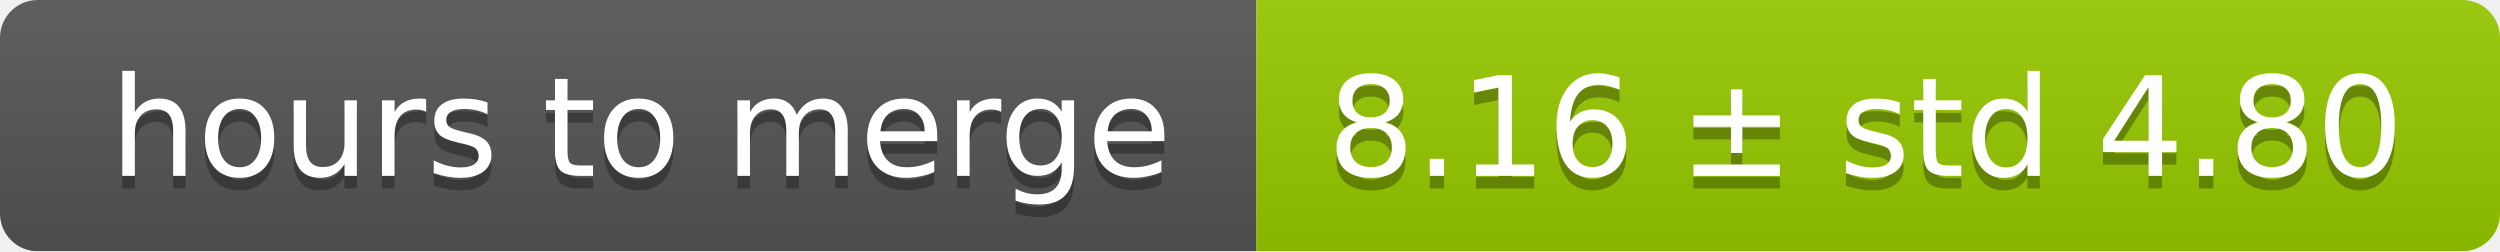
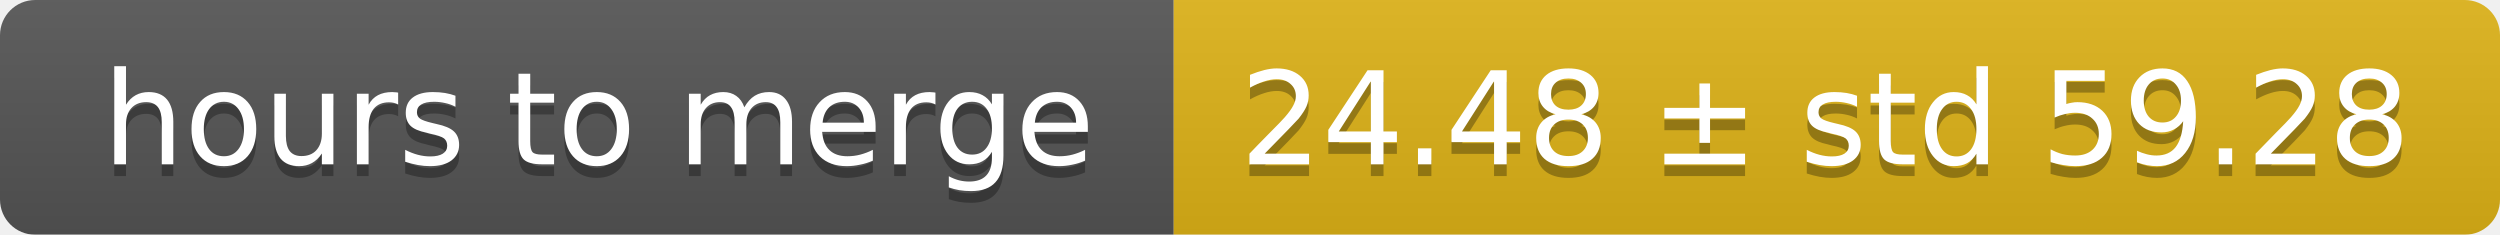
- <svg xmlns="http://www.w3.org/2000/svg" width="199" height="20">
+ <svg xmlns="http://www.w3.org/2000/svg" width="213" height="20">
  <linearGradient id="smooth" x2="0" y2="100%">
    <stop offset="0" stop-color="#bbb" stop-opacity=".1" />
    <stop offset="1" stop-opacity=".1" />
  </linearGradient>
  <mask id="round">
-     <rect width="199" height="20" rx="3" fill="#fff" />
+     <rect width="213" height="20" rx="3" fill="#fff" />
  </mask>
  <g mask="url(#round)">
    <rect width="100" height="20" fill="#555" />
-     <rect x="100" width="99" height="20" fill="#97ca00" />
-     <rect width="199" height="20" fill="url(#smooth)" />
+     <rect x="100" width="113" height="20" fill="#dfb317" />
+     <rect width="213" height="20" fill="url(#smooth)" />
  </g>
  <g fill="#fff" text-anchor="middle" font-family="DejaVu Sans,Verdana,Geneva,sans-serif" font-size="11">
    <text x="51" y="15" fill="#010101" fill-opacity=".3">hours to merge</text>
    <text x="51" y="14">hours to merge</text>
-     <text x="148.5" y="15" fill="#010101" fill-opacity=".3">8.16 ± std 4.80</text>
-     <text x="148.5" y="14">8.16 ± std 4.80</text>
+     <text x="155.5" y="15" fill="#010101" fill-opacity=".3">24.48 ± std 59.28</text>
+     <text x="155.5" y="14">24.48 ± std 59.28</text>
  </g>
</svg>
